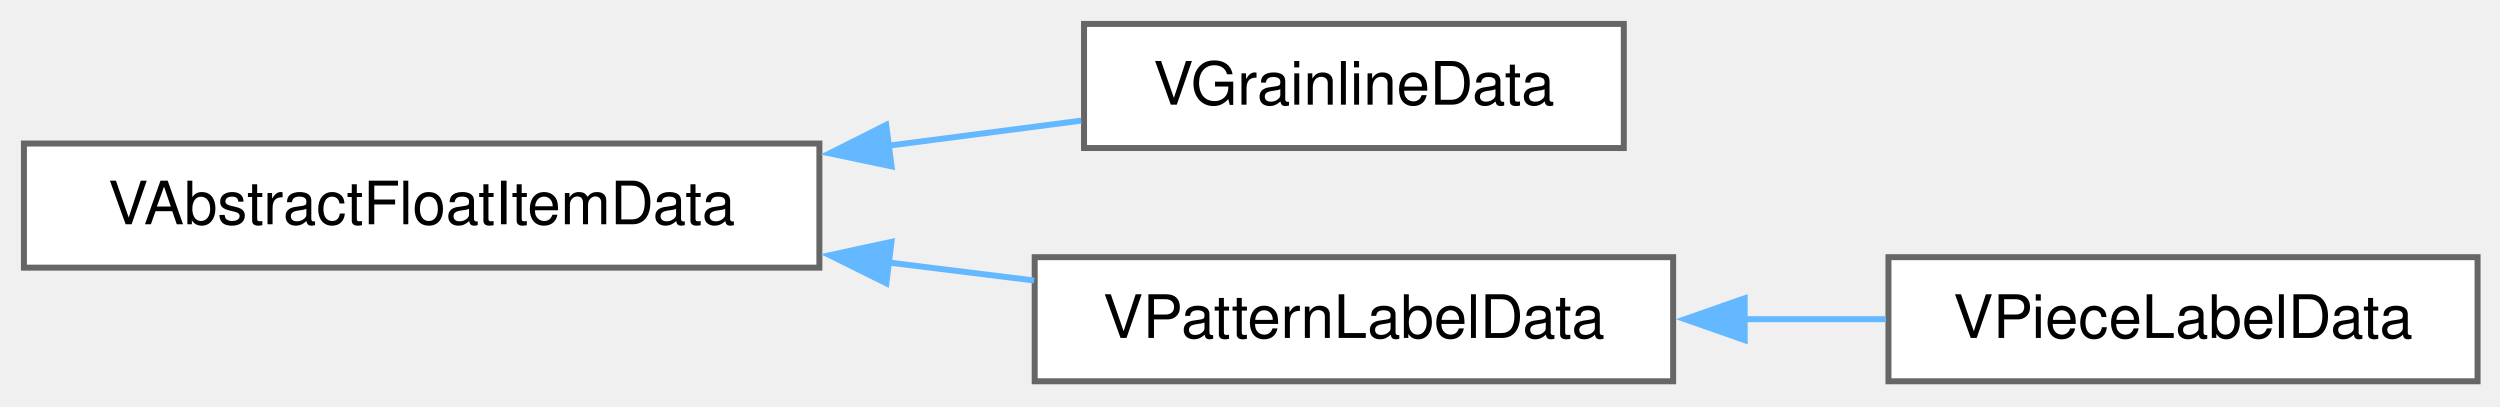
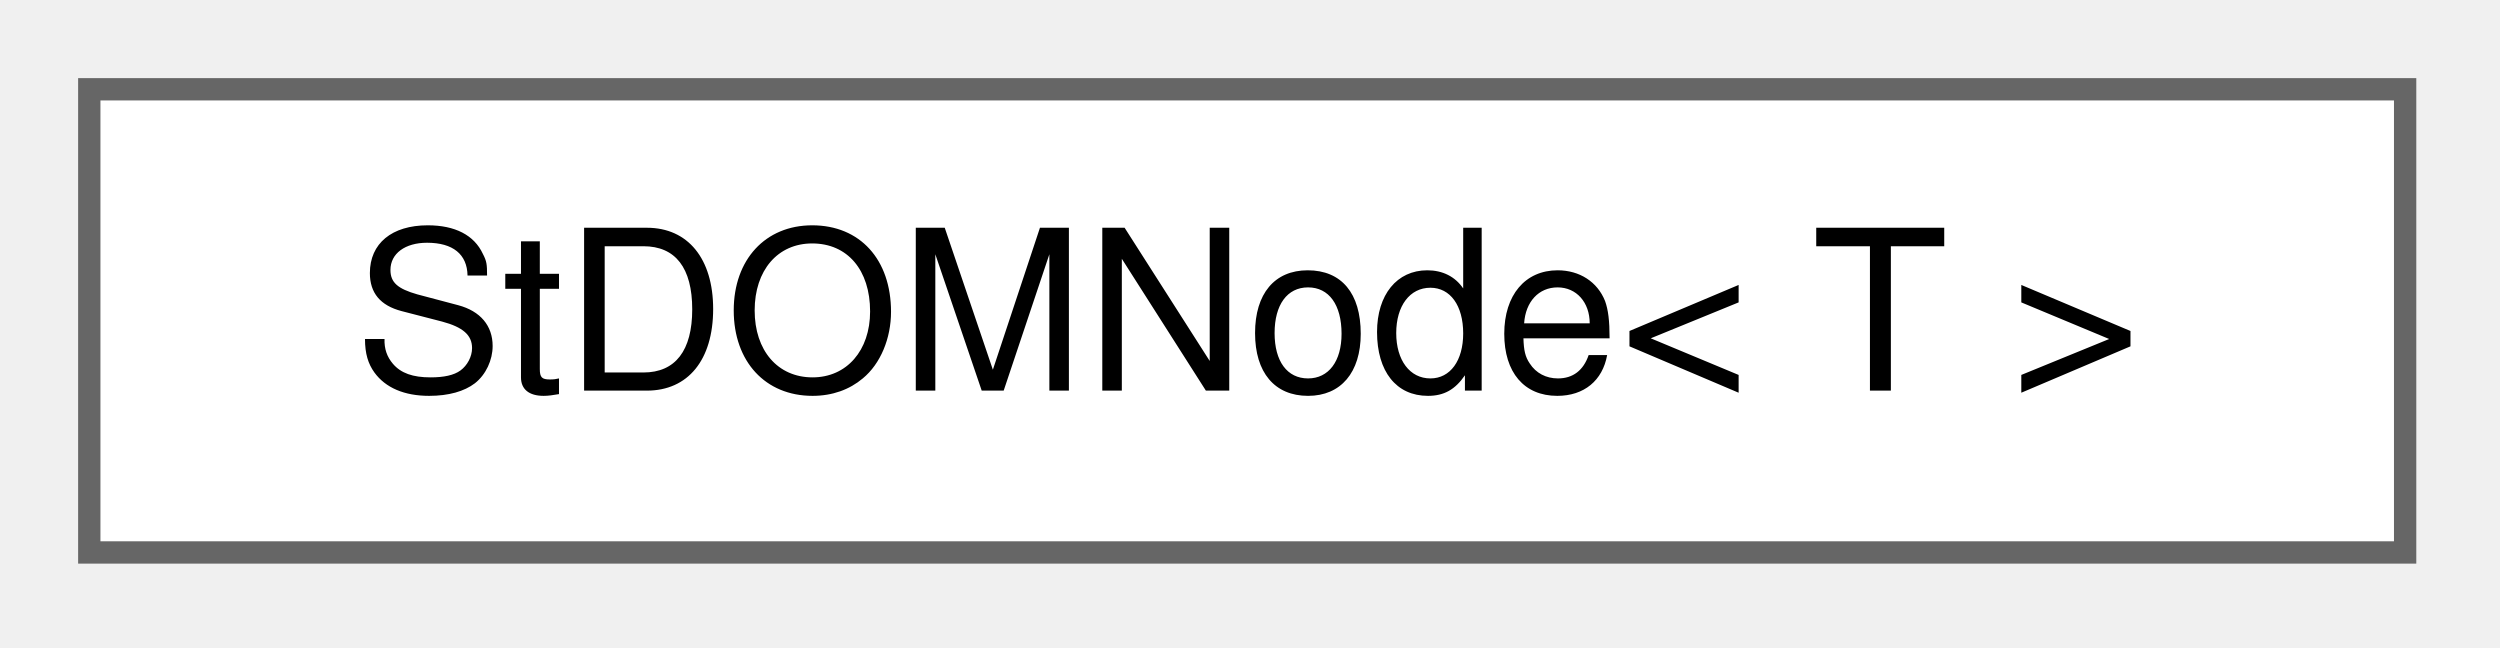
- <svg xmlns="http://www.w3.org/2000/svg" xmlns:xlink="http://www.w3.org/1999/xlink" width="418pt" height="68pt" viewBox="0.00 0.00 418.00 68.00">
-   <g id="graph0" class="graph" transform="scale(1 1) rotate(0) translate(4 63.75)">
+ <svg xmlns="http://www.w3.org/2000/svg" xmlns:xlink="http://www.w3.org/1999/xlink" width="112pt" height="29pt" viewBox="0.00 0.00 112.00 29.00">
+   <g id="graph0" class="graph" transform="scale(1 1) rotate(0) translate(4 24.75)">
    <g id="node1" class="node">
      <g id="a_node1">
-         <a xlink:href="d4/dc0/classVAbstractFloatItemData.html" target="_top" xlink:title=" ">
-           <polygon fill="white" stroke="#666666" points="133,-39.75 0,-39.75 0,-19 133,-19 133,-39.75" />
-           <text xml:space="preserve" text-anchor="middle" x="66.5" y="-26.25" font-family="Helvetica,sans-Serif" font-size="10.00">VAbstractFloatItemData</text>
+         <a xlink:href="d8/d3c/classStDOMNode.html" target="_top" xlink:title=" ">
+           <polygon fill="white" stroke="#666666" points="103.75,-20.75 0,-20.75 0,0 103.75,0 103.75,-20.75" />
+           <text xml:space="preserve" text-anchor="middle" x="51.88" y="-7.25" font-family="Helvetica,sans-Serif" font-size="10.00">StDOMNode&lt; T &gt;</text>
        </a>
      </g>
    </g>
-     <g id="node2" class="node">
-       <g id="a_node2">
-         <a xlink:href="da/d7f/classVGrainlineData.html" target="_top" xlink:title="The VGrainlineData class holds information about a grainline like position, size, rotation and visibi...">
-           <polygon fill="white" stroke="#666666" points="267.5,-59.75 177.25,-59.75 177.25,-39 267.5,-39 267.5,-59.75" />
-           <text xml:space="preserve" text-anchor="middle" x="222.38" y="-46.25" font-family="Helvetica,sans-Serif" font-size="10.00">VGrainlineData</text>
-         </a>
-       </g>
-     </g>
-     <g id="edge1" class="edge">
-       <path fill="none" stroke="#63b8ff" d="M144.3,-39.36C155.43,-40.8 166.57,-42.25 176.78,-43.58" />
-       <polygon fill="#63b8ff" stroke="#63b8ff" points="145.07,-35.93 134.7,-38.11 144.17,-42.87 145.07,-35.93" />
-     </g>
-     <g id="node3" class="node">
-       <g id="a_node3">
-         <a xlink:href="df/da3/classVPatternLabelData.html" target="_top" xlink:title="The VPatternLabelData class holds the information about pattern info label geometry.">
-           <polygon fill="white" stroke="#666666" points="275.75,-20.75 169,-20.75 169,0 275.75,0 275.75,-20.75" />
-           <text xml:space="preserve" text-anchor="middle" x="222.38" y="-7.25" font-family="Helvetica,sans-Serif" font-size="10.00">VPatternLabelData</text>
-         </a>
-       </g>
-     </g>
-     <g id="edge2" class="edge">
-       <path fill="none" stroke="#63b8ff" d="M144.46,-19.87C152.73,-18.85 161.01,-17.83 168.91,-16.85" />
-       <polygon fill="#63b8ff" stroke="#63b8ff" points="144.2,-16.38 134.71,-21.08 145.06,-23.32 144.2,-16.38" />
-     </g>
-     <g id="node4" class="node">
-       <g id="a_node4">
-         <a xlink:href="de/d3b/classVPieceLabelData.html" target="_top" xlink:title="The VPieceLabelData class holds some information about a single piece like letter,...">
-           <polygon fill="white" stroke="#666666" points="410.25,-20.75 311.75,-20.75 311.75,0 410.25,0 410.25,-20.75" />
-           <text xml:space="preserve" text-anchor="middle" x="361" y="-7.25" font-family="Helvetica,sans-Serif" font-size="10.00">VPieceLabelData</text>
-         </a>
-       </g>
-     </g>
-     <g id="edge3" class="edge">
-       <path fill="none" stroke="#63b8ff" d="M287.46,-10.38C295.49,-10.38 303.6,-10.38 311.34,-10.38" />
-       <polygon fill="#63b8ff" stroke="#63b8ff" points="287.71,-6.88 277.71,-10.38 287.71,-13.88 287.71,-6.88" />
-     </g>
  </g>
</svg>
